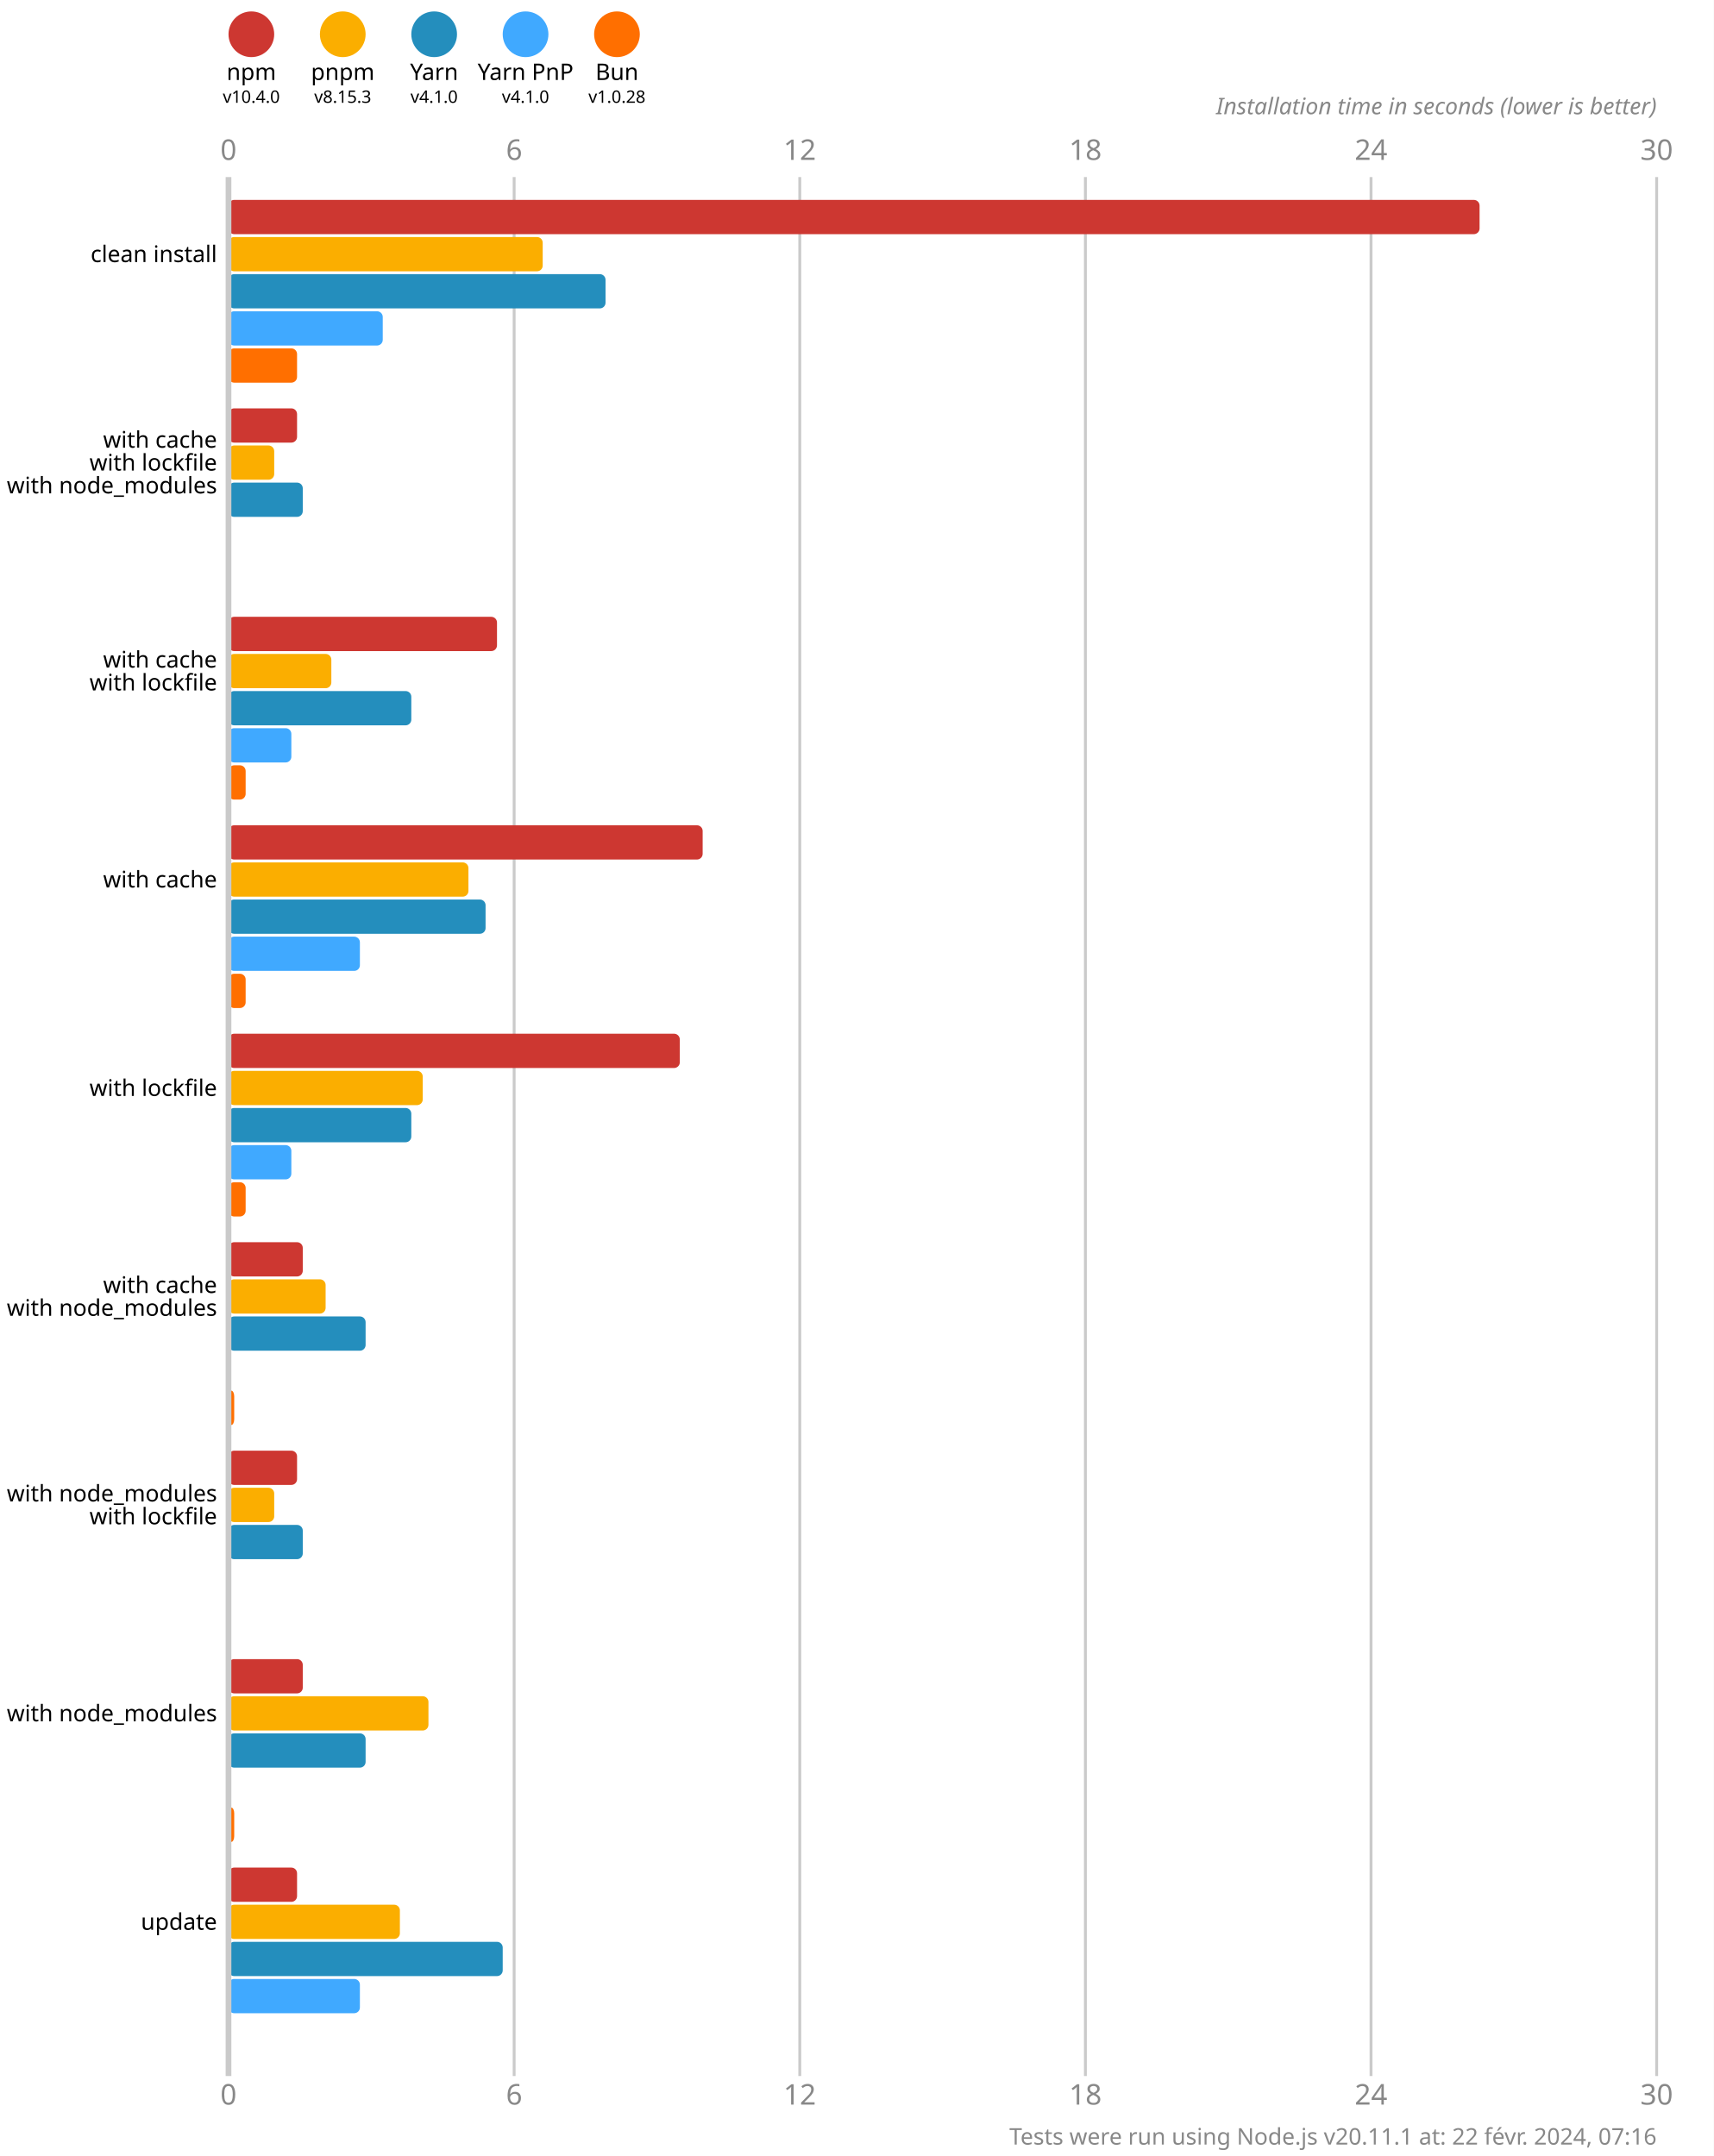
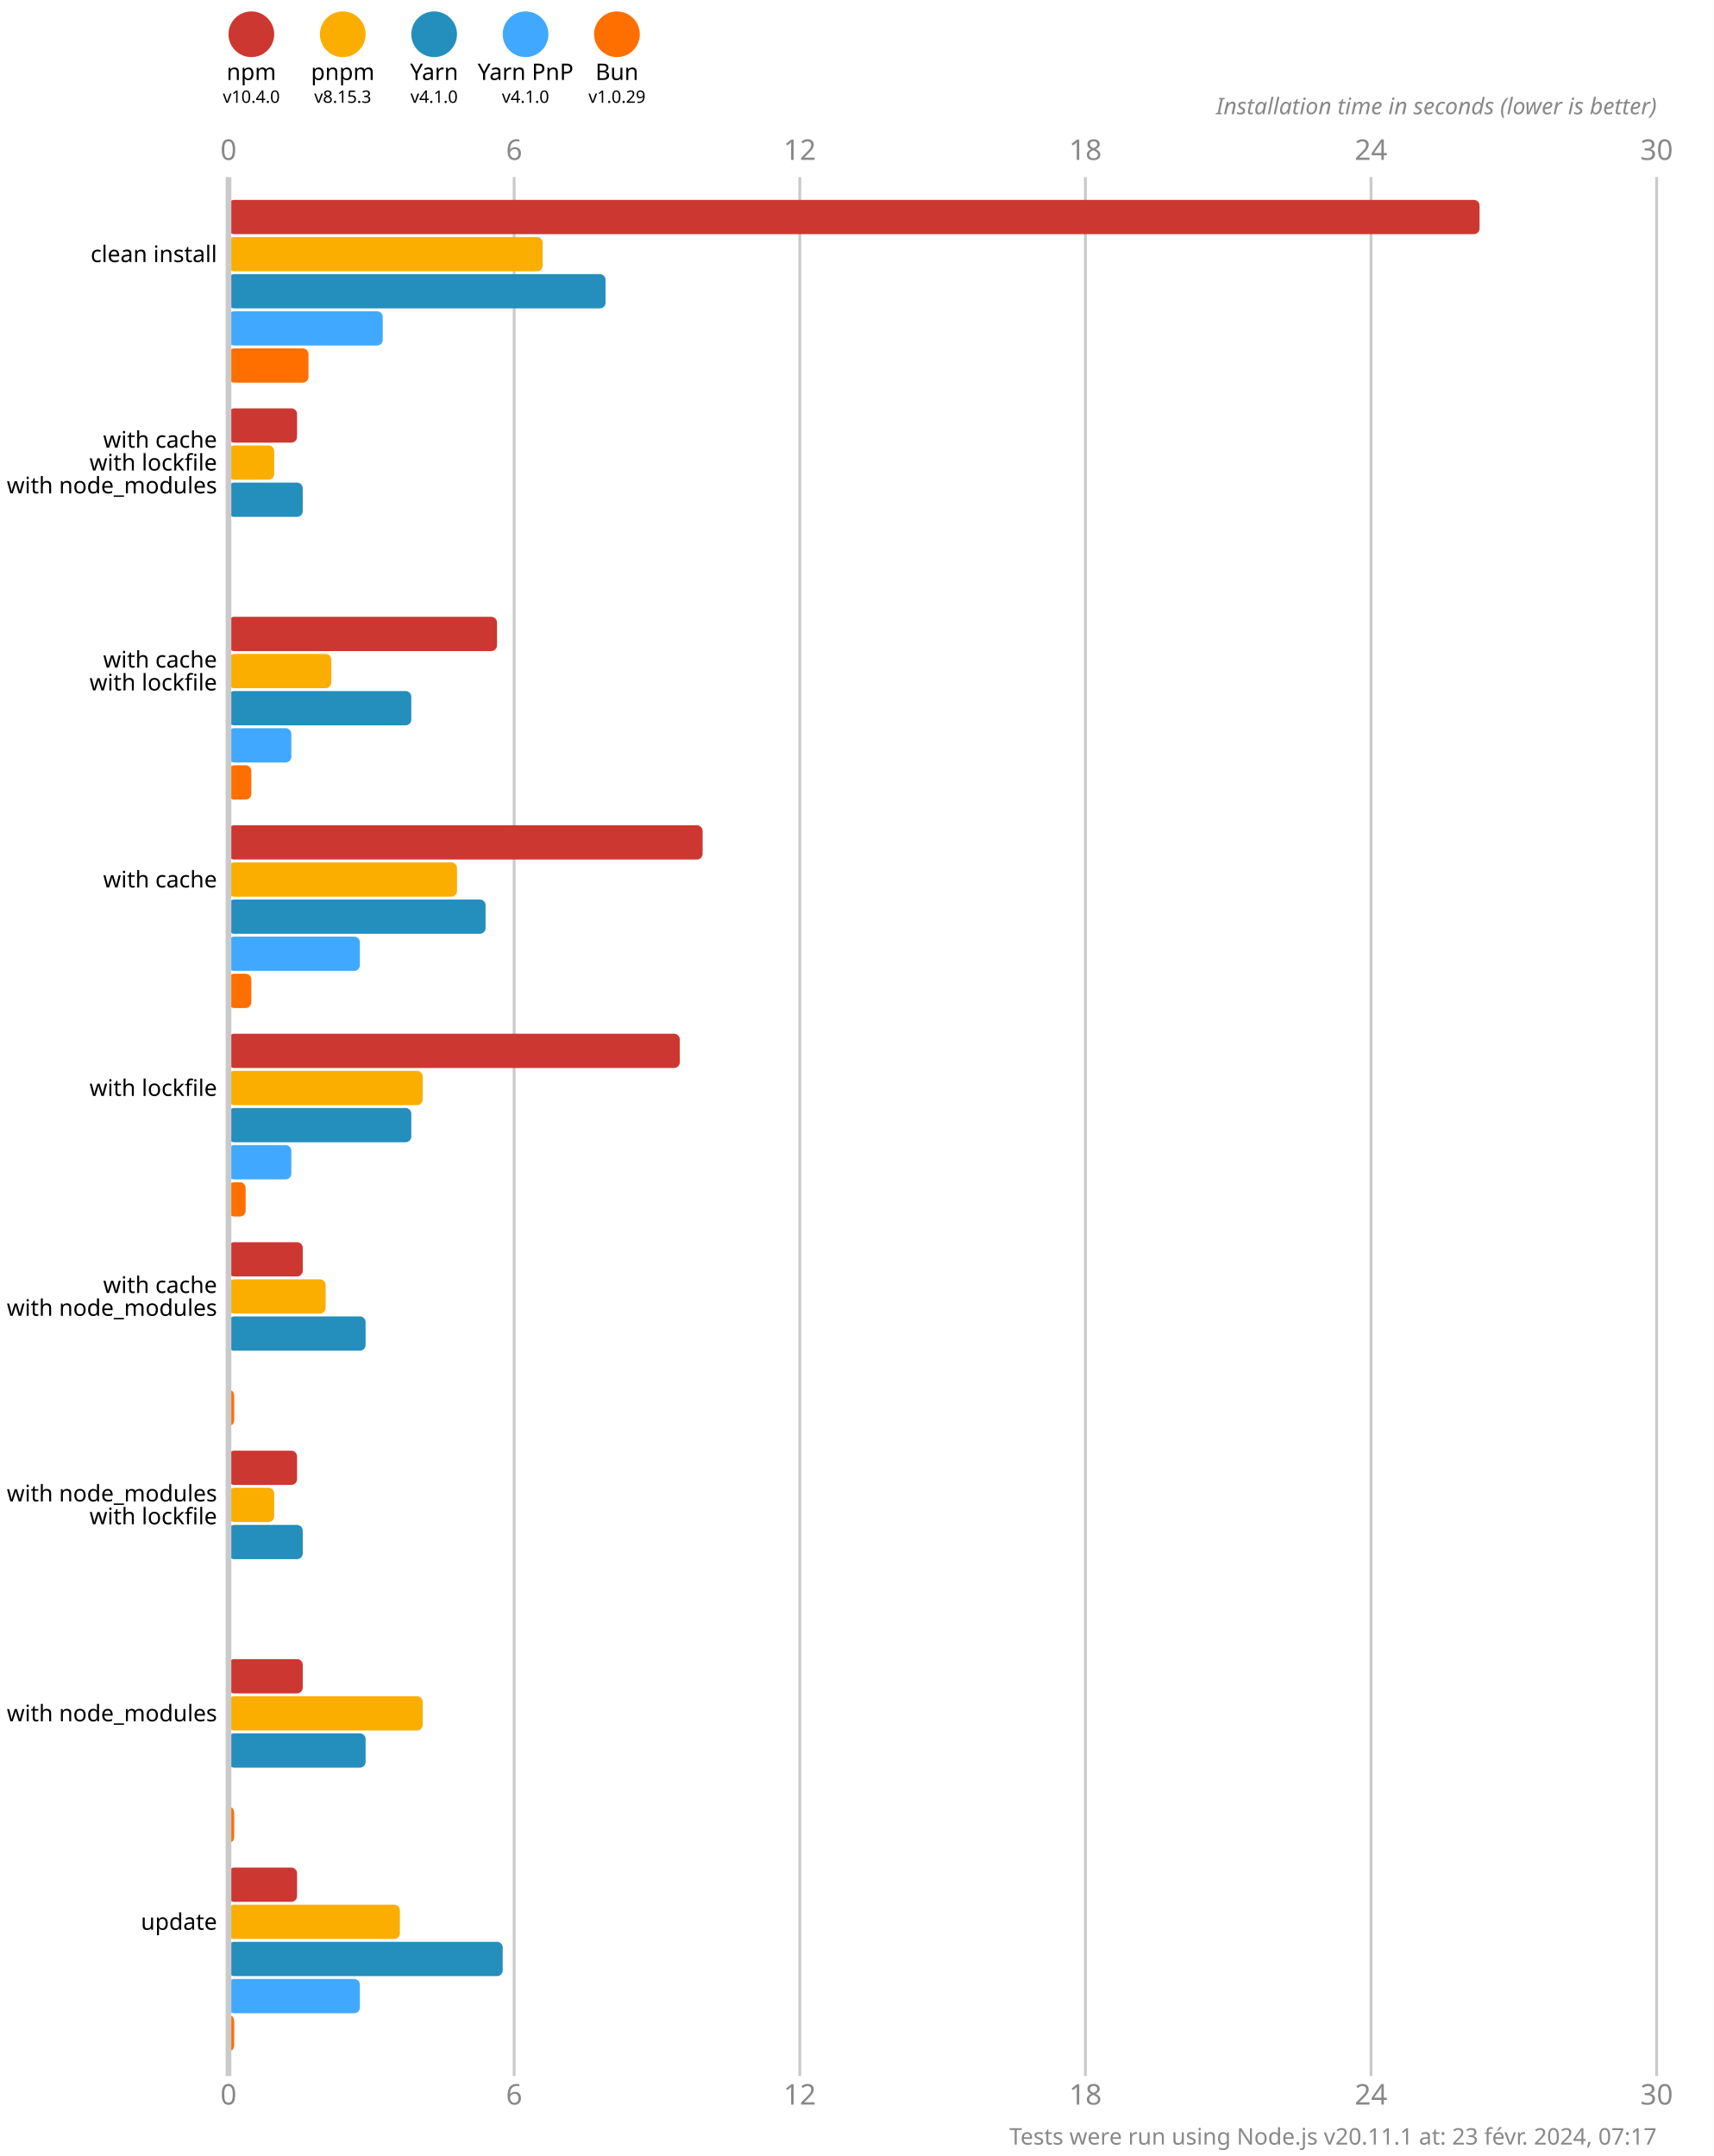
<svg xmlns="http://www.w3.org/2000/svg" version="1.1" viewBox="0 0 300 377.5">
  <style>
    .font { font-family: sans-serif; }
    .s3 { font-size: 3px; }
    .s4 { font-size: 4px; }
    .s5 { font-size: 5px; }
    .line { stroke: #cacaca; }
    .width { stroke-width: 0.5; }
    .text { fill: #888; }
  </style>
  <rect x="0" y="0" width="300" height="377.5" fill="#fff" />
  <circle cx="44" cy="6" r="4" fill="#cd3731" />
  <text x="44" y="14" class="font s4" text-anchor="middle">npm</text>
  <text x="44" y="18" class="font s3" text-anchor="middle">v10.4.0</text>
  <circle cx="60" cy="6" r="4" fill="#fbae00" />
  <text x="60" y="14" class="font s4" text-anchor="middle">pnpm</text>
  <text x="60" y="18" class="font s3" text-anchor="middle">v8.15.3</text>
  <circle cx="76" cy="6" r="4" fill="#248ebd" />
  <text x="76" y="14" class="font s4" text-anchor="middle">Yarn</text>
  <text x="76" y="18" class="font s3" text-anchor="middle">v4.1.0</text>
  <circle cx="92" cy="6" r="4" fill="#40a9ff" />
  <text x="92" y="14" class="font s4" text-anchor="middle">Yarn PnP</text>
  <text x="92" y="18" class="font s3" text-anchor="middle">v4.1.0</text>
  <circle cx="108" cy="6" r="4" fill="#ff6f00" />
  <text x="108" y="14" class="font s4" text-anchor="middle">Bun</text>
-   <text x="108" y="18" class="font s3" text-anchor="middle">v1.0.28</text>
+   <text x="108" y="18" class="font s3" text-anchor="middle">v1.0.29</text>
  <text x="40" y="28" class="font s5 text" text-anchor="middle">0</text>
  <text x="40" y="368.5" class="font s5 text" text-anchor="middle">0</text>
  <line x1="90" y1="31" x2="90" y2="363.5" class="line width" />
  <text x="90" y="28" class="font s5 text" text-anchor="middle">6</text>
  <text x="90" y="368.5" class="font s5 text" text-anchor="middle">6</text>
  <line x1="140" y1="31" x2="140" y2="363.5" class="line width" />
  <text x="140" y="28" class="font s5 text" text-anchor="middle">12</text>
  <text x="140" y="368.5" class="font s5 text" text-anchor="middle">12</text>
  <line x1="190" y1="31" x2="190" y2="363.5" class="line width" />
  <text x="190" y="28" class="font s5 text" text-anchor="middle">18</text>
  <text x="190" y="368.5" class="font s5 text" text-anchor="middle">18</text>
  <line x1="240" y1="31" x2="240" y2="363.5" class="line width" />
  <text x="240" y="28" class="font s5 text" text-anchor="middle">24</text>
  <text x="240" y="368.5" class="font s5 text" text-anchor="middle">24</text>
  <line x1="290" y1="31" x2="290" y2="363.5" class="line width" />
  <text x="290" y="28" class="font s5 text" text-anchor="middle">30</text>
  <text x="290" y="368.5" class="font s5 text" text-anchor="middle">30</text>
  <text x="290" y="20" class="font s4 text" font-style="italic" text-anchor="end">Installation time in seconds (lower is better)</text>
  <rect x="40" y="35" width="219" height="6" fill="#cd3731" rx="1" ry="1" />
  <rect x="40" y="41.5" width="55" height="6" fill="#fbae00" rx="1" ry="1" />
  <rect x="40" y="48" width="66" height="6" fill="#248ebd" rx="1" ry="1" />
  <rect x="40" y="54.5" width="27" height="6" fill="#40a9ff" rx="1" ry="1" />
-   <rect x="40" y="61" width="12" height="6" fill="#ff6f00" rx="1" ry="1" />
+   <rect x="40" y="61" width="14" height="6" fill="#ff6f00" rx="1" ry="1" />
  <rect x="40" y="71.5" width="12" height="6" fill="#cd3731" rx="1" ry="1" />
  <rect x="40" y="78" width="8" height="6" fill="#fbae00" rx="1" ry="1" />
  <rect x="40" y="84.5" width="13" height="6" fill="#248ebd" rx="1" ry="1" />
  <rect x="40" y="91" width="0" height="6" fill="#40a9ff" rx="1" ry="1" />
  <rect x="40" y="97.5" width="0" height="6" fill="#ff6f00" rx="1" ry="1" />
  <rect x="40" y="108" width="47" height="6" fill="#cd3731" rx="1" ry="1" />
  <rect x="40" y="114.5" width="18" height="6" fill="#fbae00" rx="1" ry="1" />
  <rect x="40" y="121" width="32" height="6" fill="#248ebd" rx="1" ry="1" />
  <rect x="40" y="127.5" width="11" height="6" fill="#40a9ff" rx="1" ry="1" />
-   <rect x="40" y="134" width="3" height="6" fill="#ff6f00" rx="1" ry="1" />
+   <rect x="40" y="134" width="4" height="6" fill="#ff6f00" rx="1" ry="1" />
  <rect x="40" y="144.5" width="83" height="6" fill="#cd3731" rx="1" ry="1" />
-   <rect x="40" y="151" width="42" height="6" fill="#fbae00" rx="1" ry="1" />
+   <rect x="40" y="151" width="40" height="6" fill="#fbae00" rx="1" ry="1" />
  <rect x="40" y="157.5" width="45" height="6" fill="#248ebd" rx="1" ry="1" />
  <rect x="40" y="164" width="23" height="6" fill="#40a9ff" rx="1" ry="1" />
-   <rect x="40" y="170.5" width="3" height="6" fill="#ff6f00" rx="1" ry="1" />
+   <rect x="40" y="170.5" width="4" height="6" fill="#ff6f00" rx="1" ry="1" />
  <rect x="40" y="181" width="79" height="6" fill="#cd3731" rx="1" ry="1" />
  <rect x="40" y="187.5" width="34" height="6" fill="#fbae00" rx="1" ry="1" />
  <rect x="40" y="194" width="32" height="6" fill="#248ebd" rx="1" ry="1" />
  <rect x="40" y="200.5" width="11" height="6" fill="#40a9ff" rx="1" ry="1" />
  <rect x="40" y="207" width="3" height="6" fill="#ff6f00" rx="1" ry="1" />
  <rect x="40" y="217.5" width="13" height="6" fill="#cd3731" rx="1" ry="1" />
  <rect x="40" y="224" width="17" height="6" fill="#fbae00" rx="1" ry="1" />
  <rect x="40" y="230.5" width="24" height="6" fill="#248ebd" rx="1" ry="1" />
  <rect x="40" y="237" width="0" height="6" fill="#40a9ff" rx="1" ry="1" />
  <rect x="40" y="243.5" width="1" height="6" fill="#ff6f00" rx="1" ry="1" />
  <rect x="40" y="254" width="12" height="6" fill="#cd3731" rx="1" ry="1" />
  <rect x="40" y="260.5" width="8" height="6" fill="#fbae00" rx="1" ry="1" />
  <rect x="40" y="267" width="13" height="6" fill="#248ebd" rx="1" ry="1" />
  <rect x="40" y="273.5" width="0" height="6" fill="#40a9ff" rx="1" ry="1" />
  <rect x="40" y="280" width="0" height="6" fill="#ff6f00" rx="1" ry="1" />
  <rect x="40" y="290.5" width="13" height="6" fill="#cd3731" rx="1" ry="1" />
-   <rect x="40" y="297" width="35" height="6" fill="#fbae00" rx="1" ry="1" />
+   <rect x="40" y="297" width="34" height="6" fill="#fbae00" rx="1" ry="1" />
  <rect x="40" y="303.5" width="24" height="6" fill="#248ebd" rx="1" ry="1" />
  <rect x="40" y="310" width="0" height="6" fill="#40a9ff" rx="1" ry="1" />
  <rect x="40" y="316.5" width="1" height="6" fill="#ff6f00" rx="1" ry="1" />
  <rect x="40" y="327" width="12" height="6" fill="#cd3731" rx="1" ry="1" />
  <rect x="40" y="333.5" width="30" height="6" fill="#fbae00" rx="1" ry="1" />
  <rect x="40" y="340" width="48" height="6" fill="#248ebd" rx="1" ry="1" />
  <rect x="40" y="346.5" width="23" height="6" fill="#40a9ff" rx="1" ry="1" />
-   <rect x="40" y="353" width="0" height="6" fill="#ff6f00" rx="1" ry="1" />
+   <rect x="40" y="353" width="1" height="6" fill="#ff6f00" rx="1" ry="1" />
  <line x1="40" y1="31" x2="40" y2="363.5" class="line" />
  <text x="38" y="44.5" class="font s4" dominant-baseline="middle" text-anchor="end">clean install</text>
  <text x="38" y="77" class="font s4" dominant-baseline="middle" text-anchor="end">with cache</text>
  <text x="38" y="81" class="font s4" dominant-baseline="middle" text-anchor="end">with lockfile</text>
  <text x="38" y="85" class="font s4" dominant-baseline="middle" text-anchor="end">with node_modules</text>
  <text x="38" y="115.5" class="font s4" dominant-baseline="middle" text-anchor="end">with cache</text>
  <text x="38" y="119.5" class="font s4" dominant-baseline="middle" text-anchor="end">with lockfile</text>
  <text x="38" y="154" class="font s4" dominant-baseline="middle" text-anchor="end">with cache</text>
  <text x="38" y="190.5" class="font s4" dominant-baseline="middle" text-anchor="end">with lockfile</text>
  <text x="38" y="225" class="font s4" dominant-baseline="middle" text-anchor="end">with cache</text>
  <text x="38" y="229" class="font s4" dominant-baseline="middle" text-anchor="end">with node_modules</text>
  <text x="38" y="261.5" class="font s4" dominant-baseline="middle" text-anchor="end">with node_modules</text>
  <text x="38" y="265.5" class="font s4" dominant-baseline="middle" text-anchor="end">with lockfile</text>
  <text x="38" y="300" class="font s4" dominant-baseline="middle" text-anchor="end">with node_modules</text>
  <text x="38" y="336.5" class="font s4" dominant-baseline="middle" text-anchor="end">update</text>
-   <text x="290" y="375.5" class="font s4 text" text-anchor="end">Tests were run using Node.js v20.11.1 at: 22 févr. 2024, 07:16</text>
+   <text x="290" y="375.5" class="font s4 text" text-anchor="end">Tests were run using Node.js v20.11.1 at: 23 févr. 2024, 07:17</text>
</svg>
